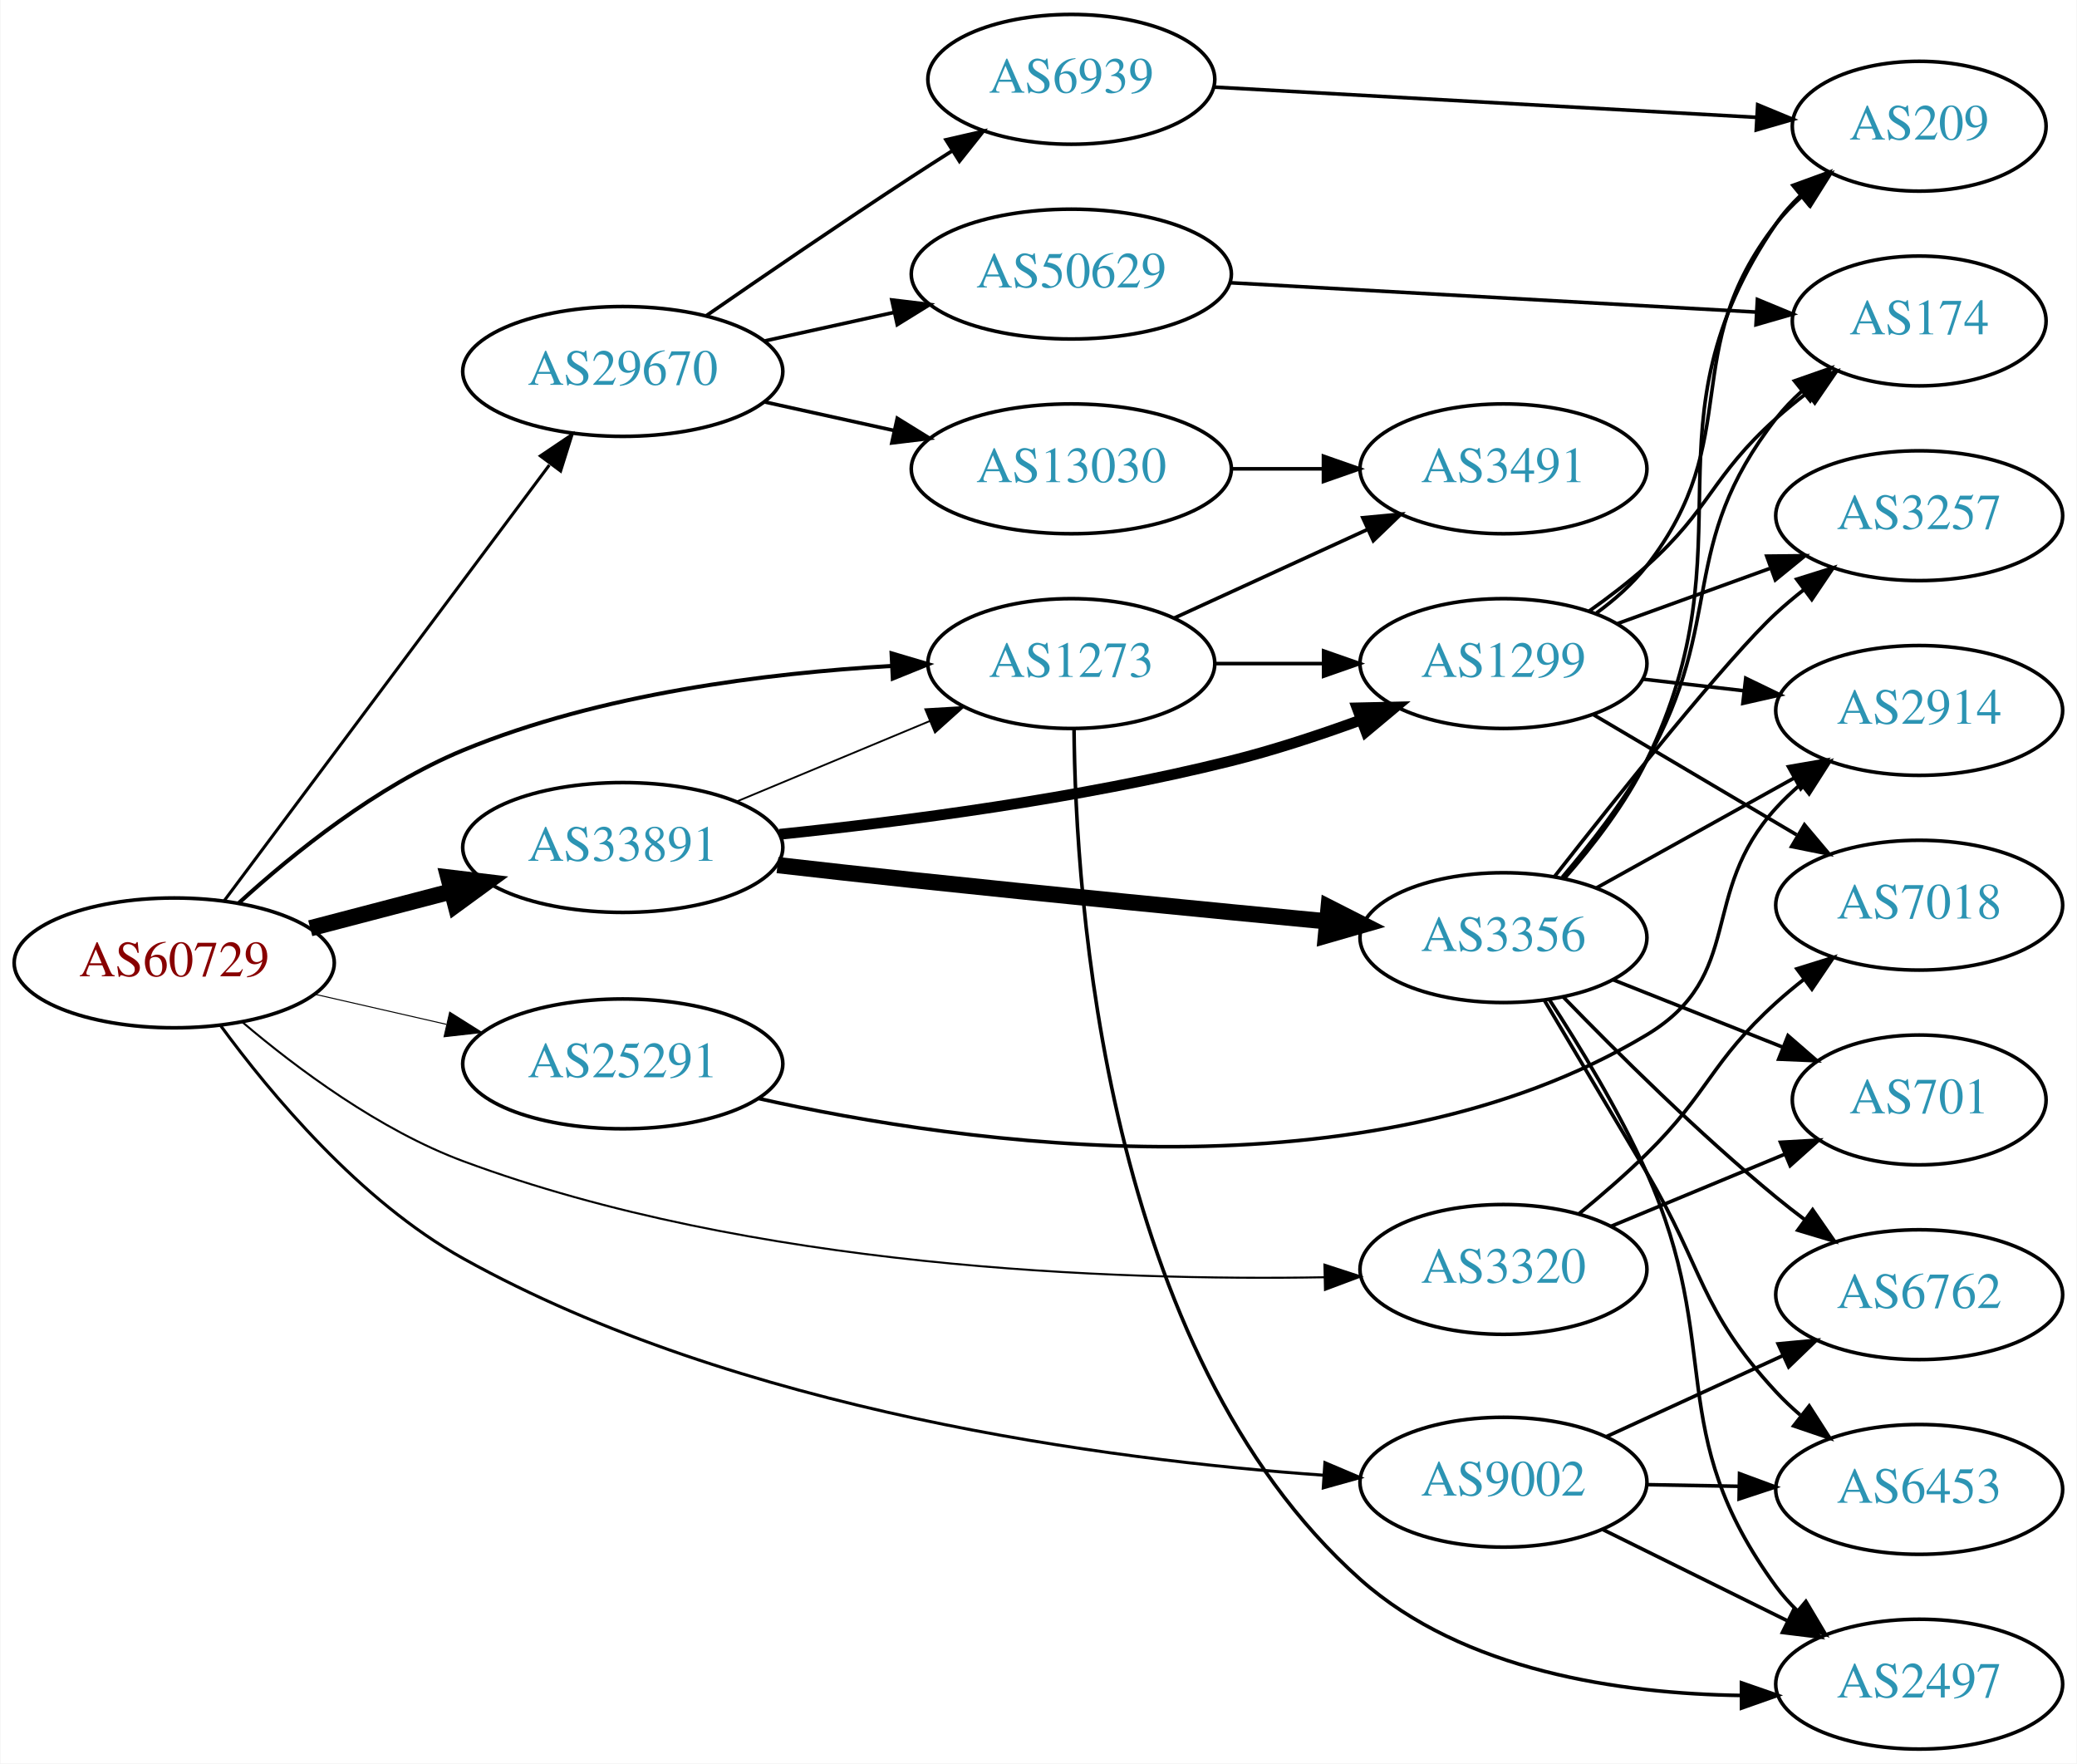
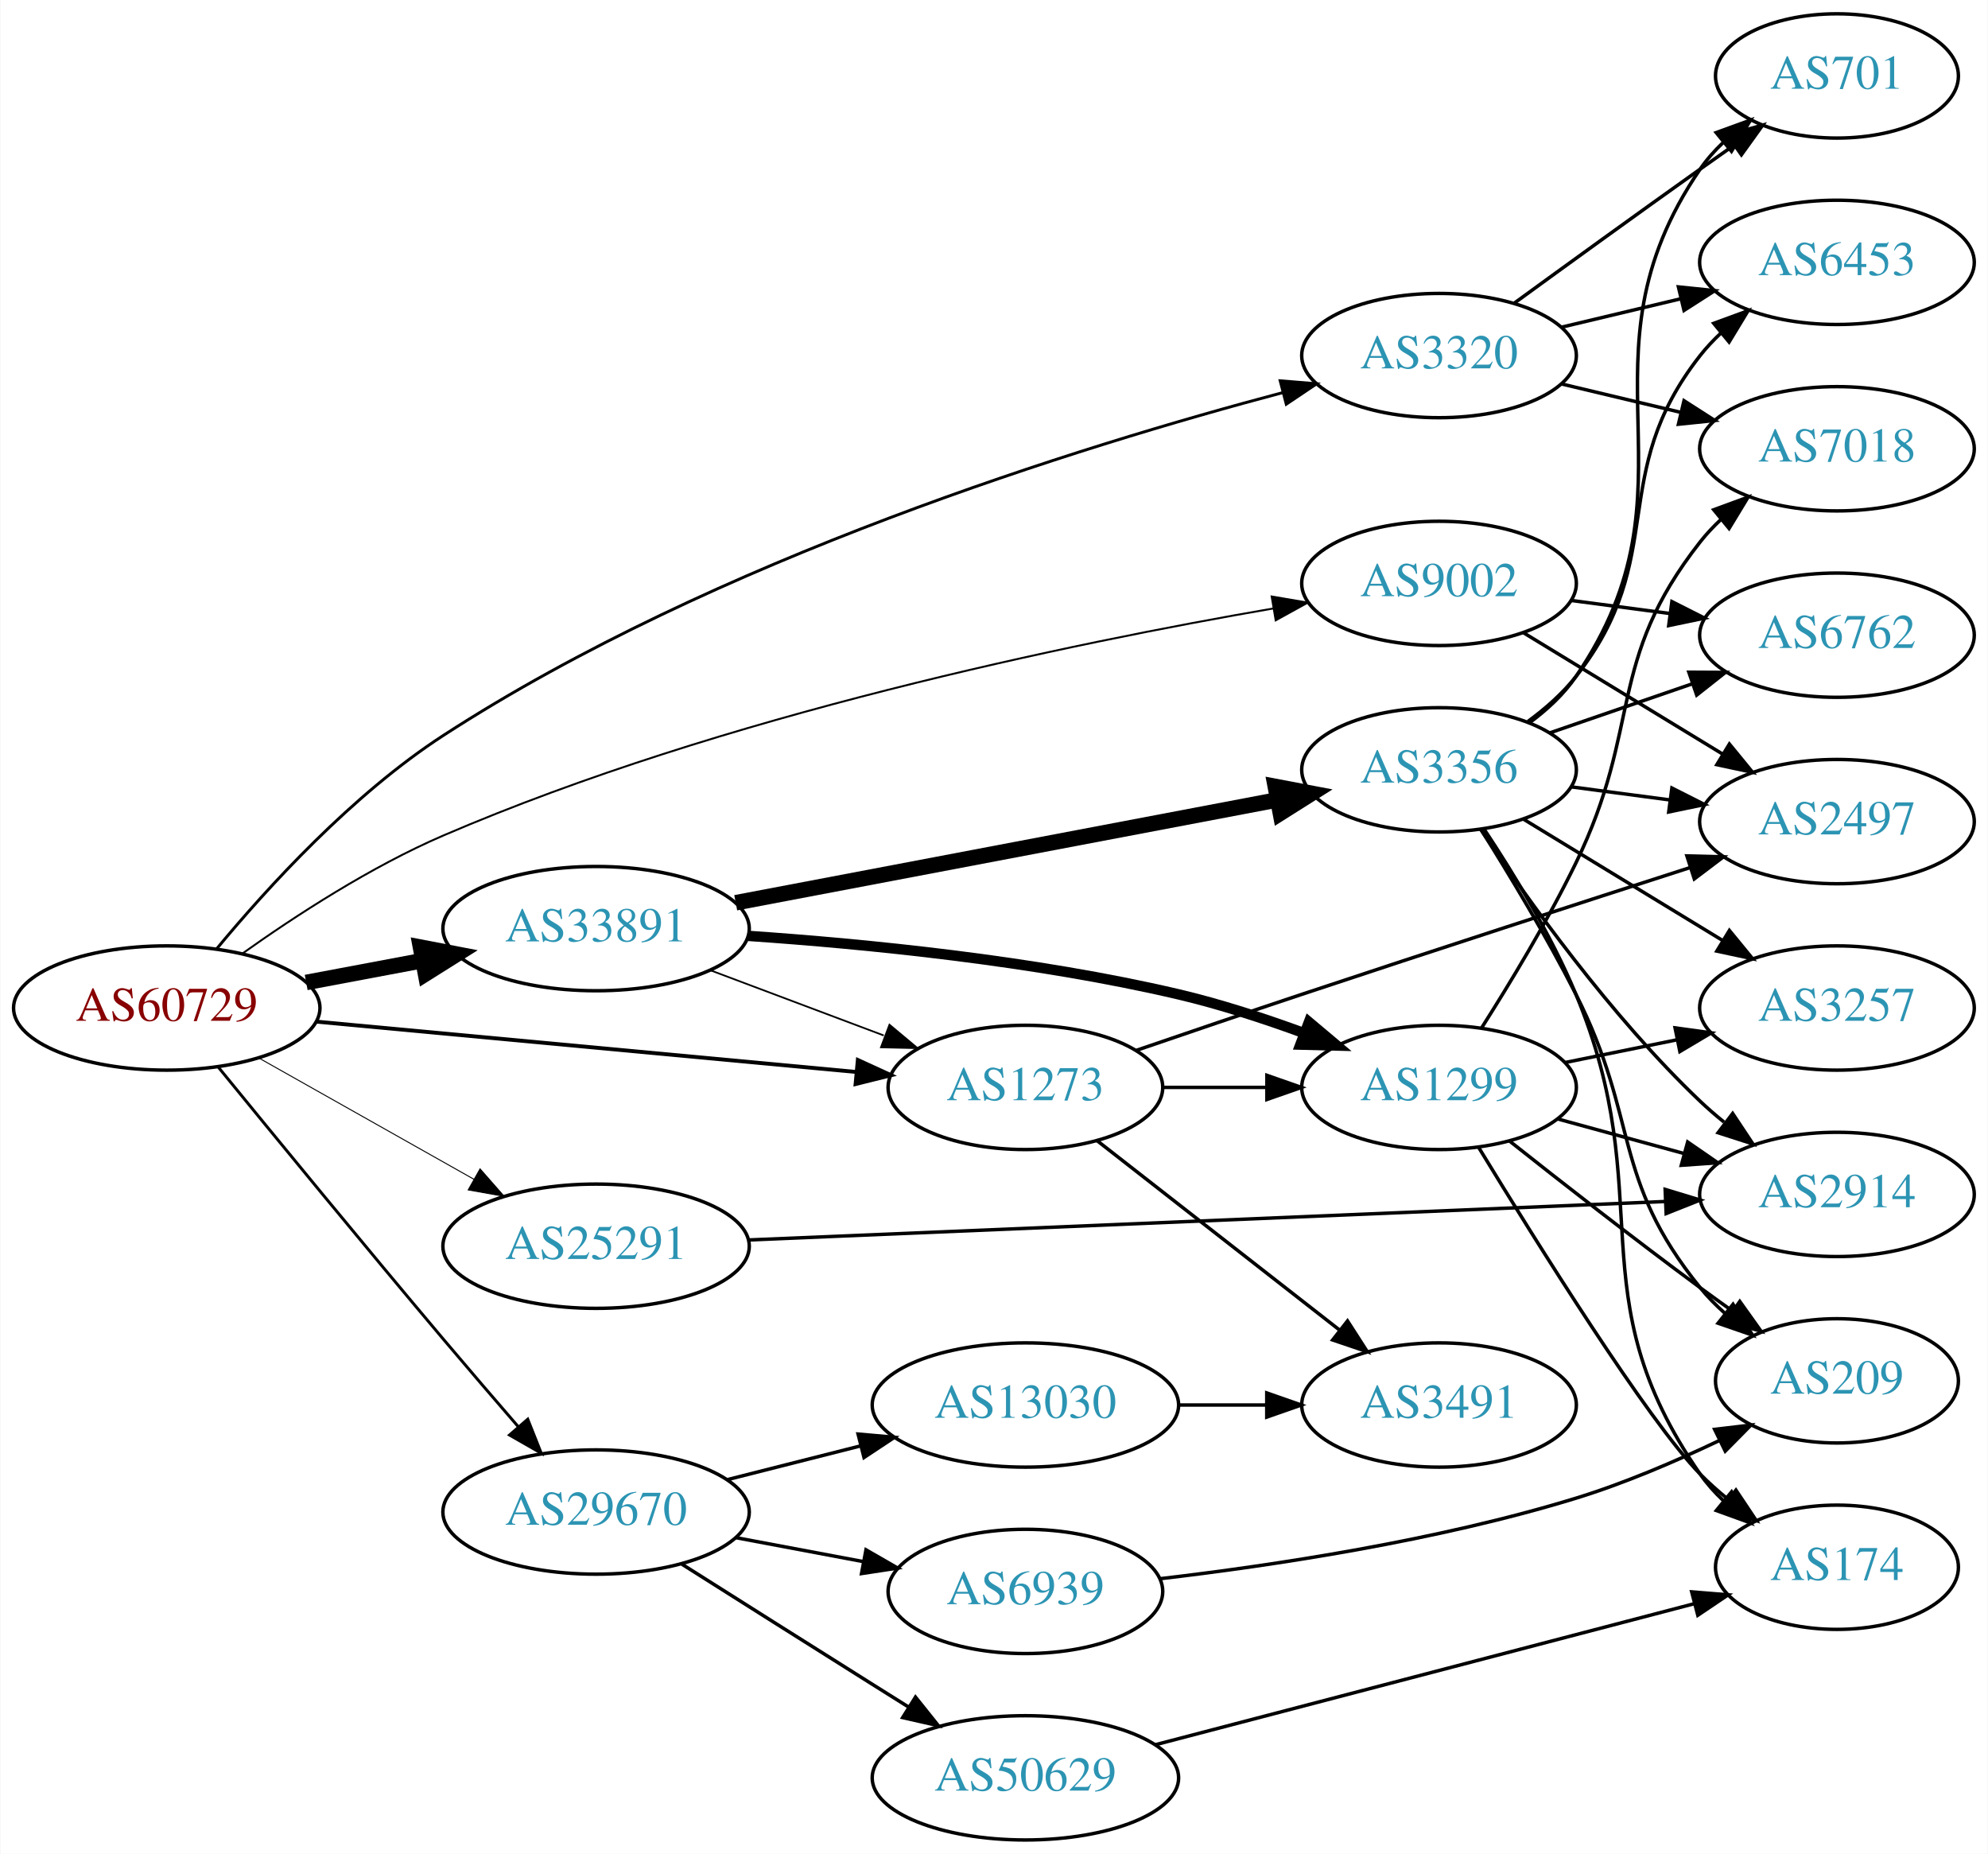
- <svg xmlns="http://www.w3.org/2000/svg" xmlns:xlink="http://www.w3.org/1999/xlink" width="576pt" height="489pt" viewBox="0.00 0.00 575.76 489.00">
-   <g id="graph0" class="graph" transform="scale(1 1) rotate(0) translate(4 485)">
-     <polygon fill="white" stroke="none" points="-4,4 -4,-485 571.762,-485 571.762,4 -4,4" />
+ <svg xmlns="http://www.w3.org/2000/svg" xmlns:xlink="http://www.w3.org/1999/xlink" width="576pt" height="537pt" viewBox="0.00 0.00 575.76 537.00">
+   <g id="graph0" class="graph" transform="scale(1 1) rotate(0) translate(4 533)">
+     <polygon fill="white" stroke="none" points="-4,4 -4,-533 571.762,-533 571.762,4 -4,4" />
    <g id="node1" class="node">
      <g id="a_node1">
        <a xlink:href="/asn/60729" xlink:title="AS60729 ~ Zwiebelfreunde e.V. [AT]">
-           <ellipse fill="#ffffff" stroke="black" cx="44.196" cy="-218" rx="44.393" ry="18" />
-           <text text-anchor="middle" x="44.196" y="-214.3" font-family="Times,serif" font-size="14.00" fill="#880000">AS60729</text>
+           <ellipse fill="#ffffff" stroke="black" cx="44.196" cy="-241" rx="44.393" ry="18" />
+           <text text-anchor="middle" x="44.196" y="-237.3" font-family="Times,serif" font-size="14.00" fill="#880000">AS60729</text>
        </a>
      </g>
    </g>
    <g id="node2" class="node">
      <g id="a_node2">
        <a xlink:href="/asn/1273" xlink:title="AS1273 ~ Vodafone Group PLC [EU]">
-           <ellipse fill="#ffffff" stroke="black" cx="292.98" cy="-301" rx="39.794" ry="18" />
-           <text text-anchor="middle" x="292.98" y="-297.3" font-family="Times,serif" font-size="14.00" fill="#2c94b3">AS1273</text>
+           <ellipse fill="#ffffff" stroke="black" cx="292.98" cy="-218" rx="39.794" ry="18" />
+           <text text-anchor="middle" x="292.98" y="-214.3" font-family="Times,serif" font-size="14.00" fill="#2c94b3">AS1273</text>
        </a>
      </g>
    </g>
    <g id="edge1" class="edge">
-       <path fill="none" stroke="black" stroke-width="1.125" d="M62.157,-234.652C77.206,-248.374 100.459,-267.127 124.392,-277 162.312,-292.643 208.695,-298.363 243.043,-300.33" />
-       <polygon fill="black" stroke="black" stroke-width="1.125" points="243.136,-303.839 253.294,-300.827 243.475,-296.847 243.136,-303.839" />
+       <path fill="none" stroke="black" stroke-width="1.125" d="M87.339,-237.072C130.763,-233.025 198.353,-226.726 243.852,-222.486" />
+       <polygon fill="black" stroke="black" stroke-width="1.125" points="244.428,-225.947 254.06,-221.534 243.778,-218.977 244.428,-225.947" />
    </g>
    <g id="node3" class="node">
      <g id="a_node3">
        <a xlink:href="/asn/3320" xlink:title="AS3320 ~ DTAG [DE]">
-           <ellipse fill="#ffffff" stroke="black" cx="412.823" cy="-133" rx="39.794" ry="18" />
-           <text text-anchor="middle" x="412.823" y="-129.3" font-family="Times,serif" font-size="14.00" fill="#2c94b3">AS3320</text>
+           <ellipse fill="#ffffff" stroke="black" cx="412.823" cy="-430" rx="39.794" ry="18" />
+           <text text-anchor="middle" x="412.823" y="-426.3" font-family="Times,serif" font-size="14.00" fill="#2c94b3">AS3320</text>
        </a>
      </g>
    </g>
    <g id="edge2" class="edge">
-       <path fill="none" stroke="black" stroke-width="0.562" d="M63.188,-201.497C78.326,-188.658 101.166,-171.623 124.392,-163 204.26,-133.347 304.635,-129.833 363.173,-130.828" />
-       <polygon fill="black" stroke="black" stroke-width="0.562" points="363.176,-134.329 373.252,-131.051 363.332,-127.33 363.176,-134.329" />
+       <path fill="none" stroke="black" stroke-width="0.844" d="M58.708,-258.213C73.287,-275.803 97.987,-302.895 124.392,-320 203.028,-370.941 308.798,-403.706 367.634,-419.295" />
+       <polygon fill="black" stroke="black" stroke-width="0.844" points="366.8,-422.694 377.359,-421.828 368.564,-415.921 366.8,-422.694" />
    </g>
    <g id="node4" class="node">
      <g id="a_node4">
        <a xlink:href="/asn/9002" xlink:title="AS9002 ~ RETN Limited [EU]">
-           <ellipse fill="#ffffff" stroke="black" cx="412.823" cy="-74" rx="39.794" ry="18" />
-           <text text-anchor="middle" x="412.823" y="-70.3" font-family="Times,serif" font-size="14.00" fill="#2c94b3">AS9002</text>
+           <ellipse fill="#ffffff" stroke="black" cx="412.823" cy="-364" rx="39.794" ry="18" />
+           <text text-anchor="middle" x="412.823" y="-360.3" font-family="Times,serif" font-size="14.00" fill="#2c94b3">AS9002</text>
        </a>
      </g>
    </g>
    <g id="edge3" class="edge">
-       <path fill="none" stroke="black" stroke-width="0.844" d="M57.033,-200.643C70.905,-181.708 95.681,-151.97 124.392,-136 200.566,-93.629 302.995,-80.198 362.769,-75.951" />
-       <polygon fill="black" stroke="black" stroke-width="0.844" points="363.307,-79.424 373.059,-75.281 362.853,-72.438 363.307,-79.424" />
+       <path fill="none" stroke="black" stroke-width="0.562" d="M66.031,-256.724C81.443,-267.698 103.328,-281.947 124.392,-291 205.382,-325.81 306.611,-346.711 364.778,-356.737" />
+       <polygon fill="black" stroke="black" stroke-width="0.562" points="364.333,-360.212 374.776,-358.426 365.499,-353.309 364.333,-360.212" />
    </g>
    <g id="node5" class="node">
      <g id="a_node5">
        <a xlink:href="/asn/25291" xlink:title="AS25291 ~ SysEleven GmbH [DE]">
-           <ellipse fill="#ffffff" stroke="black" cx="168.588" cy="-190" rx="44.393" ry="18" />
-           <text text-anchor="middle" x="168.588" y="-186.3" font-family="Times,serif" font-size="14.00" fill="#2c94b3">AS25291</text>
+           <ellipse fill="#ffffff" stroke="black" cx="168.588" cy="-172" rx="44.393" ry="18" />
+           <text text-anchor="middle" x="168.588" y="-168.3" font-family="Times,serif" font-size="14.00" fill="#2c94b3">AS25291</text>
        </a>
      </g>
    </g>
    <g id="edge4" class="edge">
-       <path fill="none" stroke="black" stroke-width="0.281" d="M83.251,-209.294C94.763,-206.66 107.558,-203.733 119.63,-200.972" />
-       <polygon fill="black" stroke="black" stroke-width="0.281" points="120.589,-204.343 129.557,-198.701 119.028,-197.519 120.589,-204.343" />
+       <path fill="none" stroke="black" stroke-width="0.281" d="M70.853,-226.535C88.968,-216.323 113.44,-202.527 133.237,-191.366" />
+       <polygon fill="black" stroke="black" stroke-width="0.281" points="134.972,-194.406 141.965,-186.446 131.535,-188.308 134.972,-194.406" />
    </g>
    <g id="node6" class="node">
      <g id="a_node6">
        <a xlink:href="/asn/29670" xlink:title="AS29670 ~ Individual Network Berlin e.V. [DE]">
-           <ellipse fill="#ffffff" stroke="black" cx="168.588" cy="-382" rx="44.393" ry="18" />
-           <text text-anchor="middle" x="168.588" y="-378.3" font-family="Times,serif" font-size="14.00" fill="#2c94b3">AS29670</text>
+           <ellipse fill="#ffffff" stroke="black" cx="168.588" cy="-95" rx="44.393" ry="18" />
+           <text text-anchor="middle" x="168.588" y="-91.3" font-family="Times,serif" font-size="14.00" fill="#2c94b3">AS29670</text>
        </a>
      </g>
    </g>
    <g id="edge5" class="edge">
-       <path fill="none" stroke="black" stroke-width="0.844" d="M58.063,-235.241C79.585,-264.079 123.002,-322.256 148.227,-356.057" />
-       <polygon fill="black" stroke="black" stroke-width="0.844" points="145.739,-358.576 154.525,-364.496 151.349,-354.389 145.739,-358.576" />
+       <path fill="none" stroke="black" stroke-width="0.844" d="M59.1,-223.909C74.824,-204.635 101.255,-172.405 124.392,-145 131.385,-136.717 139.102,-127.736 146.054,-119.701" />
+       <polygon fill="black" stroke="black" stroke-width="0.844" points="148.789,-121.889 152.697,-112.042 143.501,-117.303 148.789,-121.889" />
    </g>
    <g id="node7" class="node">
      <g id="a_node7">
        <a xlink:href="/asn/33891" xlink:title="AS33891 ~ CORE-BACKBONE GMBH GLOBAL NETWORK [DE]">
-           <ellipse fill="#ffffff" stroke="black" cx="168.588" cy="-250" rx="44.393" ry="18" />
-           <text text-anchor="middle" x="168.588" y="-246.3" font-family="Times,serif" font-size="14.00" fill="#2c94b3">AS33891</text>
+           <ellipse fill="#ffffff" stroke="black" cx="168.588" cy="-264" rx="44.393" ry="18" />
+           <text text-anchor="middle" x="168.588" y="-260.3" font-family="Times,serif" font-size="14.00" fill="#2c94b3">AS33891</text>
        </a>
      </g>
    </g>
    <g id="edge6" class="edge">
-       <path fill="none" stroke="black" stroke-width="4.5" d="M81.918,-227.601C94.262,-230.829 108.197,-234.472 121.186,-237.868" />
-       <polygon fill="black" stroke="black" stroke-width="4.5" points="120.222,-241.686 130.892,-240.406 122.214,-234.067 120.222,-241.686" />
+       <path fill="none" stroke="black" stroke-width="4.5" d="M84.595,-248.404C95.296,-250.415 107.019,-252.618 118.196,-254.718" />
+       <polygon fill="black" stroke="black" stroke-width="4.5" points="117.707,-258.633 128.263,-256.61 119.162,-250.893 117.707,-258.633" />
    </g>
    <g id="node8" class="node">
      <g id="a_node8">
        <a xlink:href="/asn/3491" xlink:title="AS3491 ~ PCCW Global, Inc. [US]">
-           <ellipse fill="#ffffff" stroke="black" cx="412.823" cy="-355" rx="39.794" ry="18" />
-           <text text-anchor="middle" x="412.823" y="-351.3" font-family="Times,serif" font-size="14.00" fill="#2c94b3">AS3491</text>
+           <ellipse fill="#ffffff" stroke="black" cx="412.823" cy="-126" rx="39.794" ry="18" />
+           <text text-anchor="middle" x="412.823" y="-122.3" font-family="Times,serif" font-size="14.00" fill="#2c94b3">AS3491</text>
        </a>
      </g>
    </g>
    <g id="edge7" class="edge">
-       <path fill="none" stroke="black" d="M321.609,-313.661C337.566,-320.973 357.837,-330.261 375.119,-338.181" />
-       <polygon fill="black" stroke="black" points="373.818,-341.435 384.367,-342.419 376.734,-335.071 373.818,-341.435" />
+       <path fill="none" stroke="black" d="M313.705,-202.601C332.908,-187.609 362.279,-164.679 383.883,-147.812" />
+       <polygon fill="black" stroke="black" points="386.306,-150.362 392.034,-141.449 381.998,-144.844 386.306,-150.362" />
    </g>
    <g id="node9" class="node">
      <g id="a_node9">
        <a xlink:href="/asn/1299" xlink:title="AS1299 ~ Telia Carrier [EU]">
-           <ellipse fill="#ffffff" stroke="black" cx="412.823" cy="-301" rx="39.794" ry="18" />
-           <text text-anchor="middle" x="412.823" y="-297.3" font-family="Times,serif" font-size="14.00" fill="#2c94b3">AS1299</text>
+           <ellipse fill="#ffffff" stroke="black" cx="412.823" cy="-218" rx="39.794" ry="18" />
+           <text text-anchor="middle" x="412.823" y="-214.3" font-family="Times,serif" font-size="14.00" fill="#2c94b3">AS1299</text>
        </a>
      </g>
    </g>
    <g id="edge8" class="edge">
-       <path fill="none" stroke="black" d="M332.893,-301C342.446,-301 352.796,-301 362.759,-301" />
-       <polygon fill="black" stroke="black" points="362.951,-304.5 372.951,-301 362.951,-297.5 362.951,-304.5" />
+       <path fill="none" stroke="black" d="M332.893,-218C342.446,-218 352.796,-218 362.759,-218" />
+       <polygon fill="black" stroke="black" points="362.951,-221.5 372.951,-218 362.951,-214.5 362.951,-221.5" />
    </g>
    <g id="node10" class="node">
      <g id="a_node10">
        <a xlink:href="/asn/2497" xlink:title="AS2497 ~ Internet Initiative Japan Inc. [JP]">
-           <ellipse fill="#ffffff" stroke="black" cx="528.116" cy="-18" rx="39.794" ry="18" />
-           <text text-anchor="middle" x="528.116" y="-14.3" font-family="Times,serif" font-size="14.00" fill="#2c94b3">AS2497</text>
+           <ellipse fill="#ffffff" stroke="black" cx="528.116" cy="-295" rx="39.794" ry="18" />
+           <text text-anchor="middle" x="528.116" y="-291.3" font-family="Times,serif" font-size="14.00" fill="#2c94b3">AS2497</text>
        </a>
      </g>
    </g>
    <g id="edge9" class="edge">
-       <path fill="none" stroke="black" d="M293.73,-282.957C294.133,-236.185 302.104,-110.269 373.176,-47 401.71,-21.599 445.278,-15.342 478.791,-14.868" />
-       <polygon fill="black" stroke="black" points="478.833,-18.368 488.841,-14.892 478.849,-11.368 478.833,-18.368" />
+       <path fill="none" stroke="black" d="M325.165,-228.748C339.735,-233.74 357.326,-239.724 373.176,-245 411.188,-257.652 454.607,-271.72 485.62,-281.702" />
+       <polygon fill="black" stroke="black" points="484.639,-285.063 495.23,-284.792 486.782,-278.399 484.639,-285.063" />
    </g>
    <g id="node11" class="node">
      <g id="a_node11">
-         <a xlink:href="/asn/7018" xlink:title="AS7018 ~ AT&amp;T Services, Inc. [US]">
-           <ellipse fill="#ffffff" stroke="black" cx="528.116" cy="-234" rx="39.794" ry="18" />
-           <text text-anchor="middle" x="528.116" y="-230.3" font-family="Times,serif" font-size="14.00" fill="#2c94b3">AS7018</text>
+         <a xlink:href="/asn/6453" xlink:title="AS6453 ~ TATA COMMUNICATIONS (AMERICA) INC [US]">
+           <ellipse fill="#ffffff" stroke="black" cx="528.116" cy="-457" rx="39.794" ry="18" />
+           <text text-anchor="middle" x="528.116" y="-453.3" font-family="Times,serif" font-size="14.00" fill="#2c94b3">AS6453</text>
        </a>
      </g>
    </g>
    <g id="edge10" class="edge">
-       <path fill="none" stroke="black" d="M433.649,-148.329C439.869,-153.42 446.63,-159.26 452.469,-165 470.001,-182.236 470.248,-190.495 488.469,-207 490.896,-209.198 493.508,-211.368 496.187,-213.466" />
-       <polygon fill="black" stroke="black" points="494.198,-216.347 504.314,-219.495 498.369,-210.726 494.198,-216.347" />
+       <path fill="none" stroke="black" d="M448.43,-438.248C459.301,-440.838 471.456,-443.735 482.898,-446.462" />
+       <polygon fill="black" stroke="black" points="482.182,-449.889 492.721,-448.803 483.804,-443.08 482.182,-449.889" />
    </g>
    <g id="node12" class="node">
      <g id="a_node12">
        <a xlink:href="/asn/701" xlink:title="AS701 ~ UUNET [US]">
-           <ellipse fill="#ffffff" stroke="black" cx="528.116" cy="-180" rx="35.194" ry="18" />
-           <text text-anchor="middle" x="528.116" y="-176.3" font-family="Times,serif" font-size="14.00" fill="#2c94b3">AS701</text>
+           <ellipse fill="#ffffff" stroke="black" cx="528.116" cy="-511" rx="35.194" ry="18" />
+           <text text-anchor="middle" x="528.116" y="-507.3" font-family="Times,serif" font-size="14.00" fill="#2c94b3">AS701</text>
        </a>
      </g>
    </g>
    <g id="edge11" class="edge">
-       <path fill="none" stroke="black" d="M442.705,-144.982C457.363,-151.063 475.317,-158.511 490.892,-164.973" />
-       <polygon fill="black" stroke="black" points="489.654,-168.248 500.232,-168.847 492.337,-161.782 489.654,-168.248" />
-     </g>
-     <g id="edge14" class="edge">
-       <path fill="none" stroke="black" d="M440.385,-60.87C455.584,-53.358 474.853,-43.833 491.367,-35.67" />
-       <polygon fill="black" stroke="black" points="493.306,-38.616 500.72,-31.047 490.205,-32.341 493.306,-38.616" />
+       <path fill="none" stroke="black" d="M434.671,-445.222C449.605,-456.091 470.219,-471.025 488.469,-484 491.68,-486.282 495.049,-488.661 498.403,-491.018" />
+       <polygon fill="black" stroke="black" points="496.415,-493.899 506.614,-496.77 500.432,-488.166 496.415,-493.899" />
    </g>
    <g id="node13" class="node">
      <g id="a_node13">
-         <a xlink:href="/asn/6453" xlink:title="AS6453 ~ TATA COMMUNICATIONS (AMERICA) INC [US]">
-           <ellipse fill="#ffffff" stroke="black" cx="528.116" cy="-72" rx="39.794" ry="18" />
-           <text text-anchor="middle" x="528.116" y="-68.3" font-family="Times,serif" font-size="14.00" fill="#2c94b3">AS6453</text>
+         <a xlink:href="/asn/7018" xlink:title="AS7018 ~ AT&amp;T Services, Inc. [US]">
+           <ellipse fill="#ffffff" stroke="black" cx="528.116" cy="-403" rx="39.794" ry="18" />
+           <text text-anchor="middle" x="528.116" y="-399.3" font-family="Times,serif" font-size="14.00" fill="#2c94b3">AS7018</text>
        </a>
      </g>
    </g>
    <g id="edge12" class="edge">
-       <path fill="none" stroke="black" d="M452.495,-73.317C460.698,-73.172 469.462,-73.018 477.994,-72.867" />
-       <polygon fill="black" stroke="black" points="478.297,-76.362 488.233,-72.686 478.173,-69.364 478.297,-76.362" />
+       <path fill="none" stroke="black" d="M448.43,-421.752C459.301,-419.162 471.456,-416.265 482.898,-413.538" />
+       <polygon fill="black" stroke="black" points="483.804,-416.92 492.721,-411.197 482.182,-410.111 483.804,-416.92" />
+     </g>
+     <g id="edge13" class="edge">
+       <path fill="none" stroke="black" d="M437.297,-349.703C454.007,-339.526 476.662,-325.728 495.039,-314.536" />
+       <polygon fill="black" stroke="black" points="496.952,-317.469 503.672,-309.279 493.31,-311.491 496.952,-317.469" />
    </g>
    <g id="node14" class="node">
      <g id="a_node14">
        <a xlink:href="/asn/6762" xlink:title="AS6762 ~ TELECOM ITALIA SPARKLE S.p.A. [IT]">
-           <ellipse fill="#ffffff" stroke="black" cx="528.116" cy="-126" rx="39.794" ry="18" />
-           <text text-anchor="middle" x="528.116" y="-122.3" font-family="Times,serif" font-size="14.00" fill="#2c94b3">AS6762</text>
-         </a>
-       </g>
-     </g>
-     <g id="edge13" class="edge">
-       <path fill="none" stroke="black" d="M441.248,-86.588C456.029,-93.372 474.464,-101.834 490.46,-109.176" />
-       <polygon fill="black" stroke="black" points="489.002,-112.357 499.551,-113.348 491.922,-105.995 489.002,-112.357" />
+           <ellipse fill="#ffffff" stroke="black" cx="528.116" cy="-349" rx="39.794" ry="18" />
+           <text text-anchor="middle" x="528.116" y="-345.3" font-family="Times,serif" font-size="14.00" fill="#2c94b3">AS6762</text>
+         </a>
+       </g>
+     </g>
+     <g id="edge14" class="edge">
+       <path fill="none" stroke="black" d="M451.233,-359.047C460.321,-357.844 470.158,-356.541 479.643,-355.285" />
+       <polygon fill="black" stroke="black" points="480.291,-358.73 489.745,-353.948 479.372,-351.791 480.291,-358.73" />
    </g>
    <g id="node15" class="node">
      <g id="a_node15">
        <a xlink:href="/asn/2914" xlink:title="AS2914 ~ NTT America, Inc. [US]">
-           <ellipse fill="#ffffff" stroke="black" cx="528.116" cy="-288" rx="39.794" ry="18" />
-           <text text-anchor="middle" x="528.116" y="-284.3" font-family="Times,serif" font-size="14.00" fill="#2c94b3">AS2914</text>
+           <ellipse fill="#ffffff" stroke="black" cx="528.116" cy="-187" rx="39.794" ry="18" />
+           <text text-anchor="middle" x="528.116" y="-183.3" font-family="Times,serif" font-size="14.00" fill="#2c94b3">AS2914</text>
        </a>
      </g>
    </g>
    <g id="edge15" class="edge">
-       <path fill="none" stroke="black" d="M206.196,-180.409C263.326,-167.637 375.141,-151.651 452.469,-198 480.13,-214.579 466.723,-237.187 488.469,-261 490.487,-263.21 492.717,-265.339 495.057,-267.366" />
-       <polygon fill="black" stroke="black" points="493.263,-270.407 503.29,-273.829 497.586,-264.901 493.263,-270.407" />
+       <path fill="none" stroke="black" d="M212.714,-173.809C279.579,-176.615 407.862,-181.997 478.129,-184.945" />
+       <polygon fill="black" stroke="black" points="478.337,-188.456 488.475,-185.379 478.631,-181.463 478.337,-188.456" />
    </g>
    <g id="node16" class="node">
      <g id="a_node16">
-         <a xlink:href="/asn/13030" xlink:title="AS13030 ~ Init7 (Switzerland) Ltd. [CH]">
-           <ellipse fill="#ffffff" stroke="black" cx="292.98" cy="-355" rx="44.393" ry="18" />
-           <text text-anchor="middle" x="292.98" y="-351.3" font-family="Times,serif" font-size="14.00" fill="#2c94b3">AS13030</text>
+         <a xlink:href="/asn/6939" xlink:title="AS6939 ~ Hurricane Electric LLC [US]">
+           <ellipse fill="#ffffff" stroke="black" cx="292.98" cy="-72" rx="39.794" ry="18" />
+           <text text-anchor="middle" x="292.98" y="-68.3" font-family="Times,serif" font-size="14.00" fill="#2c94b3">AS6939</text>
        </a>
      </g>
    </g>
    <g id="edge16" class="edge">
-       <path fill="none" stroke="black" d="M207.978,-373.531C219.37,-371.018 231.993,-368.233 243.917,-365.603" />
-       <polygon fill="black" stroke="black" points="244.716,-369.011 253.727,-363.439 243.208,-362.175 244.716,-369.011" />
+       <path fill="none" stroke="black" d="M208.988,-87.596C220.78,-85.38 233.815,-82.93 245.991,-80.642" />
+       <polygon fill="black" stroke="black" points="246.791,-84.053 255.972,-78.767 245.498,-77.174 246.791,-84.053" />
    </g>
    <g id="node17" class="node">
      <g id="a_node17">
-         <a xlink:href="/asn/6939" xlink:title="AS6939 ~ Hurricane Electric LLC [US]">
-           <ellipse fill="#ffffff" stroke="black" cx="292.98" cy="-463" rx="39.794" ry="18" />
-           <text text-anchor="middle" x="292.98" y="-459.3" font-family="Times,serif" font-size="14.00" fill="#2c94b3">AS6939</text>
+         <a xlink:href="/asn/13030" xlink:title="AS13030 ~ Init7 (Switzerland) Ltd. [CH]">
+           <ellipse fill="#ffffff" stroke="black" cx="292.98" cy="-126" rx="44.393" ry="18" />
+           <text text-anchor="middle" x="292.98" y="-122.3" font-family="Times,serif" font-size="14.00" fill="#2c94b3">AS13030</text>
        </a>
      </g>
    </g>
    <g id="edge17" class="edge">
-       <path fill="none" stroke="black" d="M191.619,-397.367C207.421,-408.305 229.278,-423.261 248.784,-436 252.366,-438.339 256.137,-440.759 259.897,-443.144" />
-       <polygon fill="black" stroke="black" points="258.23,-446.231 268.558,-448.596 261.959,-440.307 258.23,-446.231" />
+       <path fill="none" stroke="black" d="M206.642,-104.385C218.745,-107.451 232.348,-110.896 245.077,-114.12" />
+       <polygon fill="black" stroke="black" points="244.499,-117.584 255.053,-116.647 246.218,-110.799 244.499,-117.584" />
    </g>
    <g id="node18" class="node">
      <g id="a_node18">
        <a xlink:href="/asn/50629" xlink:title="AS50629 ~ LWLcom GmbH [DE]">
-           <ellipse fill="#ffffff" stroke="black" cx="292.98" cy="-409" rx="44.393" ry="18" />
-           <text text-anchor="middle" x="292.98" y="-405.3" font-family="Times,serif" font-size="14.00" fill="#2c94b3">AS50629</text>
+           <ellipse fill="#ffffff" stroke="black" cx="292.98" cy="-18" rx="44.393" ry="18" />
+           <text text-anchor="middle" x="292.98" y="-14.3" font-family="Times,serif" font-size="14.00" fill="#2c94b3">AS50629</text>
        </a>
      </g>
    </g>
    <g id="edge18" class="edge">
-       <path fill="none" stroke="black" d="M207.978,-390.469C219.37,-392.982 231.993,-395.767 243.917,-398.397" />
-       <polygon fill="black" stroke="black" points="243.208,-401.825 253.727,-400.561 244.716,-394.989 243.208,-401.825" />
+       <path fill="none" stroke="black" d="M193.483,-79.875C209.189,-69.943 230.196,-56.677 248.784,-45 252.143,-42.89 255.65,-40.691 259.151,-38.499" />
+       <polygon fill="black" stroke="black" points="261.13,-41.389 267.752,-33.118 257.418,-35.455 261.13,-41.389" />
    </g>
    <g id="edge24" class="edge">
-       <path fill="none" stroke="black" stroke-width="0.5" d="M200.157,-262.738C216.407,-269.509 236.538,-277.898 253.806,-285.093" />
-       <polygon fill="black" stroke="black" stroke-width="0.5" points="252.485,-288.334 263.062,-288.95 255.178,-281.873 252.485,-288.334" />
+       <path fill="none" stroke="black" stroke-width="0.5" d="M201.745,-251.914C217.112,-246.139 235.659,-239.168 251.932,-233.052" />
+       <polygon fill="black" stroke="black" stroke-width="0.5" points="253.592,-236.167 261.721,-229.373 251.129,-229.615 253.592,-236.167" />
    </g>
    <g id="edge23" class="edge">
-       <path fill="none" stroke="black" stroke-width="3" d="M212.063,-253.656C246.221,-257.175 295.257,-263.535 337.176,-274 349.069,-276.969 361.709,-281.134 373.141,-285.306" />
-       <polygon fill="black" stroke="black" stroke-width="3" points="372.235,-288.705 382.827,-288.944 374.696,-282.151 372.235,-288.705" />
+       <path fill="none" stroke="black" stroke-width="3" d="M212.767,-261.889C246.895,-259.555 295.551,-254.745 337.176,-245 349.337,-242.153 362.242,-237.938 373.841,-233.681" />
+       <polygon fill="black" stroke="black" stroke-width="3" points="375.12,-236.939 383.232,-230.123 372.64,-230.393 375.12,-236.939" />
    </g>
    <g id="node21" class="node">
      <g id="a_node21">
        <a xlink:href="/asn/3356" xlink:title="AS3356 ~ Level 3 Parent, LLC [US]">
-           <ellipse fill="#ffffff" stroke="black" cx="412.823" cy="-225" rx="39.794" ry="18" />
-           <text text-anchor="middle" x="412.823" y="-221.3" font-family="Times,serif" font-size="14.00" fill="#2c94b3">AS3356</text>
+           <ellipse fill="#ffffff" stroke="black" cx="412.823" cy="-310" rx="39.794" ry="18" />
+           <text text-anchor="middle" x="412.823" y="-306.3" font-family="Times,serif" font-size="14.00" fill="#2c94b3">AS3356</text>
        </a>
      </g>
    </g>
    <g id="edge22" class="edge">
-       <path fill="none" stroke="black" stroke-width="4.5" d="M211.498,-245.116C223.532,-243.746 236.675,-242.282 248.784,-241 287.449,-236.906 331.312,-232.622 363.795,-229.518" />
-       <polygon fill="black" stroke="black" stroke-width="4.5" points="364.339,-233.422 373.921,-228.554 363.592,-225.582 364.339,-233.422" />
-     </g>
-     <g id="edge33" class="edge">
-       <path fill="none" stroke="black" d="M437.849,-286.791C454.222,-277.109 476.109,-264.165 494.113,-253.518" />
-       <polygon fill="black" stroke="black" points="496.298,-256.292 503.124,-248.188 492.735,-250.266 496.298,-256.292" />
+       <path fill="none" stroke="black" stroke-width="4.5" d="M209.047,-271.493C252.046,-279.659 320.749,-292.705 366.077,-301.313" />
+       <polygon fill="black" stroke="black" stroke-width="4.5" points="365.38,-305.188 375.939,-303.186 366.849,-297.452 365.38,-305.188" />
    </g>
    <g id="edge36" class="edge">
-       <path fill="none" stroke="black" d="M451.548,-296.671C460.529,-295.641 470.228,-294.528 479.586,-293.454" />
-       <polygon fill="black" stroke="black" points="480.02,-296.927 489.556,-292.31 479.222,-289.973 480.02,-296.927" />
+       <path fill="none" stroke="black" d="M425.136,-235.217C433.314,-248.071 444.312,-266.237 452.469,-283 471.863,-322.854 461.115,-341.127 488.469,-376 490.269,-378.294 492.316,-380.473 494.507,-382.523" />
+       <polygon fill="black" stroke="black" points="492.414,-385.333 502.359,-388.985 496.862,-379.928 492.414,-385.333" />
+     </g>
+     <g id="edge35" class="edge">
+       <path fill="none" stroke="black" d="M447.202,-208.867C458.624,-205.741 471.574,-202.198 483.673,-198.887" />
+       <polygon fill="black" stroke="black" points="484.862,-202.19 493.584,-196.175 483.015,-195.439 484.862,-202.19" />
    </g>
    <g id="node19" class="node">
      <g id="a_node19">
        <a xlink:href="/asn/209" xlink:title="AS209 ~ CenturyLink Communications, LLC [US]">
-           <ellipse fill="#ffffff" stroke="black" cx="528.116" cy="-450" rx="35.194" ry="18" />
-           <text text-anchor="middle" x="528.116" y="-446.3" font-family="Times,serif" font-size="14.00" fill="#2c94b3">AS209</text>
-         </a>
-       </g>
-     </g>
-     <g id="edge35" class="edge">
-       <path fill="none" stroke="black" d="M438.605,-314.995C443.689,-318.719 448.648,-323.092 452.469,-328 480.21,-363.625 460.729,-387.375 488.469,-423 490.531,-425.648 492.924,-428.14 495.488,-430.458" />
-       <polygon fill="black" stroke="black" points="493.538,-433.379 503.539,-436.875 497.901,-427.905 493.538,-433.379" />
+           <ellipse fill="#ffffff" stroke="black" cx="528.116" cy="-133" rx="35.194" ry="18" />
+           <text text-anchor="middle" x="528.116" y="-129.3" font-family="Times,serif" font-size="14.00" fill="#2c94b3">AS209</text>
+         </a>
+       </g>
+     </g>
+     <g id="edge37" class="edge">
+       <path fill="none" stroke="black" d="M433.261,-202.461C448.205,-190.621 469.446,-174.022 488.469,-160 491.48,-157.781 494.646,-155.495 497.817,-153.235" />
+       <polygon fill="black" stroke="black" points="499.963,-156.004 506.119,-147.381 495.93,-150.283 499.963,-156.004" />
    </g>
    <g id="node20" class="node">
      <g id="a_node20">
        <a xlink:href="/asn/174" xlink:title="AS174 ~ Cogent Communications [US]">
-           <ellipse fill="#ffffff" stroke="black" cx="528.116" cy="-396" rx="35.194" ry="18" />
-           <text text-anchor="middle" x="528.116" y="-392.3" font-family="Times,serif" font-size="14.00" fill="#2c94b3">AS174</text>
+           <ellipse fill="#ffffff" stroke="black" cx="528.116" cy="-79" rx="35.194" ry="18" />
+           <text text-anchor="middle" x="528.116" y="-75.3" font-family="Times,serif" font-size="14.00" fill="#2c94b3">AS174</text>
        </a>
      </g>
    </g>
    <g id="edge34" class="edge">
-       <path fill="none" stroke="black" d="M436.588,-315.546C441.987,-319.359 447.59,-323.633 452.469,-328 470.539,-344.172 470.4,-352.828 488.469,-369 491.111,-371.364 493.965,-373.701 496.884,-375.953" />
-       <polygon fill="black" stroke="black" points="495.026,-378.93 505.159,-382.022 499.166,-373.286 495.026,-378.93" />
+       <path fill="none" stroke="black" d="M424.375,-200.499C441.102,-173.06 473.354,-121.451 488.469,-106 490.948,-103.466 493.695,-101.017 496.547,-98.696" />
+       <polygon fill="black" stroke="black" points="498.85,-101.343 504.733,-92.531 494.639,-95.751 498.85,-101.343" />
    </g>
    <g id="node22" class="node">
      <g id="a_node22">
        <a xlink:href="/asn/3257" xlink:title="AS3257 ~ GTT [DE]">
-           <ellipse fill="#ffffff" stroke="black" cx="528.116" cy="-342" rx="39.794" ry="18" />
-           <text text-anchor="middle" x="528.116" y="-338.3" font-family="Times,serif" font-size="14.00" fill="#2c94b3">AS3257</text>
-         </a>
-       </g>
-     </g>
-     <g id="edge37" class="edge">
-       <path fill="none" stroke="black" d="M444.482,-312.095C457.454,-316.79 472.747,-322.324 486.628,-327.348" />
-       <polygon fill="black" stroke="black" points="485.838,-330.784 496.433,-330.896 488.221,-324.202 485.838,-330.784" />
+           <ellipse fill="#ffffff" stroke="black" cx="528.116" cy="-241" rx="39.794" ry="18" />
+           <text text-anchor="middle" x="528.116" y="-237.3" font-family="Times,serif" font-size="14.00" fill="#2c94b3">AS3257</text>
+         </a>
+       </g>
+     </g>
+     <g id="edge33" class="edge">
+       <path fill="none" stroke="black" d="M449.359,-225.214C459.587,-227.291 470.888,-229.585 481.631,-231.766" />
+       <polygon fill="black" stroke="black" points="481.21,-235.252 491.706,-233.811 482.603,-228.392 481.21,-235.252" />
    </g>
    <g id="edge19" class="edge">
-       <path fill="none" stroke="black" d="M337.191,-355C345.504,-355 354.267,-355 362.749,-355" />
-       <polygon fill="black" stroke="black" points="362.908,-358.5 372.908,-355 362.908,-351.5 362.908,-358.5" />
+       <path fill="none" stroke="black" d="M332.086,-75.692C364.597,-79.5 412.314,-86.663 452.469,-99 466.463,-103.299 481.254,-109.628 493.946,-115.663" />
+       <polygon fill="black" stroke="black" points="492.674,-118.937 503.195,-120.182 495.747,-112.647 492.674,-118.937" />
    </g>
    <g id="edge20" class="edge">
-       <path fill="none" stroke="black" d="M332.478,-460.853C373.905,-458.543 439.679,-454.876 483.121,-452.453" />
-       <polygon fill="black" stroke="black" points="483.325,-455.947 493.115,-451.896 482.935,-448.958 483.325,-455.947" />
+       <path fill="none" stroke="black" d="M337.191,-126C345.504,-126 354.267,-126 362.749,-126" />
+       <polygon fill="black" stroke="black" points="362.908,-129.5 372.908,-126 362.908,-122.5 362.908,-129.5" />
    </g>
    <g id="edge21" class="edge">
-       <path fill="none" stroke="black" d="M337.013,-406.6C378.494,-404.287 440.973,-400.803 482.861,-398.468" />
-       <polygon fill="black" stroke="black" points="483.252,-401.951 493.042,-397.9 482.862,-394.962 483.252,-401.951" />
+       <path fill="none" stroke="black" d="M330.664,-27.598C373.134,-38.711 442.864,-56.955 486.814,-68.455" />
+       <polygon fill="black" stroke="black" points="486.03,-71.868 496.59,-71.013 487.802,-65.096 486.03,-71.868" />
+     </g>
+     <g id="edge25" class="edge">
+       <path fill="none" stroke="black" d="M451.233,-305.047C460.321,-303.844 470.158,-302.541 479.643,-301.285" />
+       <polygon fill="black" stroke="black" points="480.291,-304.73 489.745,-299.948 479.372,-297.791 480.291,-304.73" />
+     </g>
+     <g id="edge31" class="edge">
+       <path fill="none" stroke="black" d="M438.58,-324.015C443.665,-327.738 448.63,-332.106 452.469,-337 479.824,-371.873 461.115,-395.127 488.469,-430 490.269,-432.294 492.316,-434.473 494.507,-436.523" />
+       <polygon fill="black" stroke="black" points="492.414,-439.333 502.359,-442.985 496.862,-433.928 492.414,-439.333" />
    </g>
    <g id="edge26" class="edge">
-       <path fill="none" stroke="black" d="M425.467,-207.938C433.81,-195.16 444.869,-177.023 452.469,-160 474.303,-111.095 456.822,-88.207 488.469,-45 490.192,-42.648 492.184,-40.427 494.337,-38.347" />
-       <polygon fill="black" stroke="black" points="496.698,-40.935 502.117,-31.831 492.203,-35.569 496.698,-40.935" />
+       <path fill="none" stroke="black" d="M439.06,-323.663C444.12,-327.404 448.954,-331.868 452.469,-337 490.482,-392.493 450.457,-428.507 488.469,-484 490.366,-486.769 492.646,-489.343 495.139,-491.714" />
+       <polygon fill="black" stroke="black" points="493.124,-494.588 503.081,-498.21 497.556,-489.17 493.124,-494.588" />
+     </g>
+     <g id="edge28" class="edge">
+       <path fill="none" stroke="black" d="M444.781,-320.657C457.539,-325.049 472.503,-330.2 486.149,-334.897" />
+       <polygon fill="black" stroke="black" points="485.207,-338.275 495.802,-338.22 487.486,-331.656 485.207,-338.275" />
+     </g>
+     <g id="edge27" class="edge">
+       <path fill="none" stroke="black" d="M424.865,-292.789C438.358,-272.542 462.604,-238.577 488.469,-214 490.639,-211.939 492.977,-209.915 495.391,-207.961" />
+       <polygon fill="black" stroke="black" points="497.896,-210.455 503.759,-201.63 493.672,-204.873 497.896,-210.455" />
    </g>
    <g id="edge30" class="edge">
-       <path fill="none" stroke="black" d="M443.294,-213.294C457.6,-207.612 474.936,-200.726 490.122,-194.694" />
-       <polygon fill="black" stroke="black" points="491.735,-197.819 499.737,-190.875 489.151,-191.314 491.735,-197.819" />
+       <path fill="none" stroke="black" d="M424.98,-292.706C433.081,-279.814 444.051,-261.634 452.469,-245 470.995,-208.395 462.647,-191.88 488.469,-160 490.582,-157.392 493.008,-154.927 495.595,-152.626" />
+       <polygon fill="black" stroke="black" points="498.005,-155.183 503.679,-146.236 493.664,-149.692 498.005,-155.183" />
+     </g>
+     <g id="edge29" class="edge">
+       <path fill="none" stroke="black" d="M425.901,-292.778C434.347,-280.07 445.347,-262.087 452.469,-245 477.022,-186.096 452.058,-158.409 488.469,-106 490.384,-103.244 492.677,-100.678 495.177,-98.313" />
+       <polygon fill="black" stroke="black" points="497.594,-100.858 503.132,-91.825 493.17,-95.433 497.594,-100.858" />
    </g>
    <g id="edge32" class="edge">
-       <path fill="none" stroke="black" d="M424.172,-207.628C431.964,-194.542 442.901,-176.153 452.469,-160 468.514,-132.915 467.079,-122.097 488.469,-99 490.503,-96.804 492.744,-94.685 495.091,-92.665" />
-       <polygon fill="black" stroke="black" points="497.618,-95.133 503.338,-86.214 493.305,-89.619 497.618,-95.133" />
-     </g>
-     <g id="edge28" class="edge">
-       <path fill="none" stroke="black" d="M429.449,-208.503C444.101,-193.388 466.92,-170.734 488.469,-153 490.997,-150.92 493.679,-148.83 496.404,-146.785" />
-       <polygon fill="black" stroke="black" points="498.563,-149.543 504.602,-140.838 494.452,-143.877 498.563,-149.543" />
-     </g>
-     <g id="edge31" class="edge">
-       <path fill="none" stroke="black" d="M438.686,-238.826C454.771,-247.77 475.912,-259.527 493.49,-269.301" />
-       <polygon fill="black" stroke="black" points="491.871,-272.406 502.311,-274.207 495.273,-266.288 491.871,-272.406" />
-     </g>
-     <g id="edge29" class="edge">
-       <path fill="none" stroke="black" d="M429.754,-241.45C437.643,-250.426 446.691,-262.112 452.469,-274 482.252,-335.273 450.056,-366.734 488.469,-423 490.362,-425.771 492.639,-428.348 495.129,-430.72" />
-       <polygon fill="black" stroke="black" points="493.114,-433.593 503.069,-437.218 497.547,-428.176 493.114,-433.593" />
-     </g>
-     <g id="edge25" class="edge">
-       <path fill="none" stroke="black" d="M429.152,-241.766C436.877,-250.829 445.959,-262.497 452.469,-274 474.709,-313.295 460.729,-333.375 488.469,-369 490.531,-371.648 492.924,-374.14 495.488,-376.458" />
-       <polygon fill="black" stroke="black" points="493.538,-379.379 503.539,-382.875 497.901,-373.905 493.538,-379.379" />
-     </g>
-     <g id="edge27" class="edge">
-       <path fill="none" stroke="black" d="M426.985,-241.946C444.628,-264.466 475.252,-302.832 488.469,-315 490.878,-317.217 493.477,-319.401 496.149,-321.507" />
-       <polygon fill="black" stroke="black" points="494.153,-324.385 504.263,-327.551 498.334,-318.77 494.153,-324.385" />
+       <path fill="none" stroke="black" d="M437.297,-295.703C454.007,-285.526 476.662,-271.728 495.039,-260.536" />
+       <polygon fill="black" stroke="black" points="496.952,-263.469 503.672,-255.279 493.31,-257.491 496.952,-263.469" />
    </g>
  </g>
</svg>
